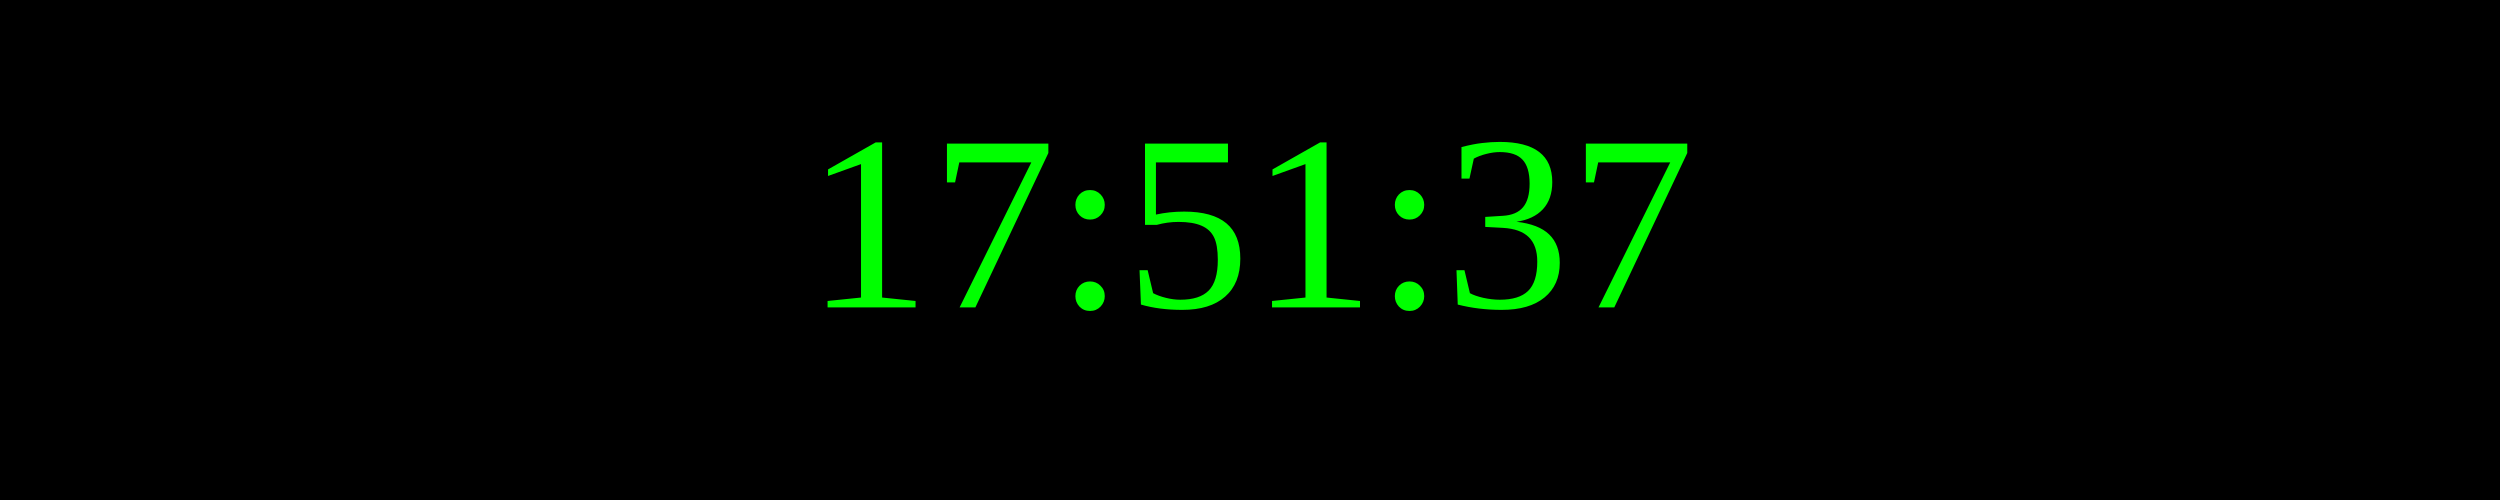
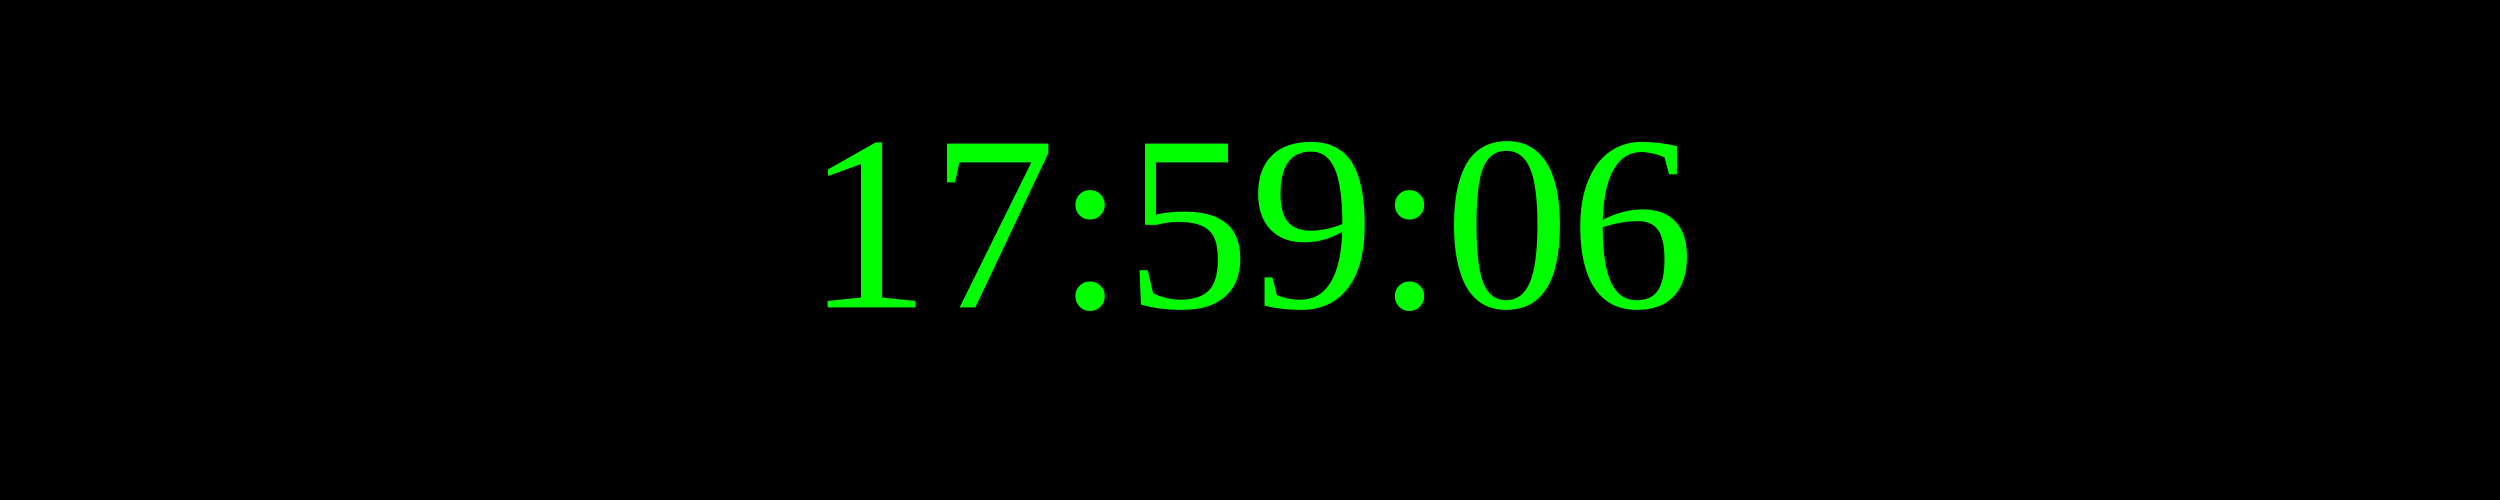
<svg xmlns="http://www.w3.org/2000/svg" width="250" height="50">
  <rect width="100%" height="100%" fill="black" />
  <text x="50%" y="50%" font-size="25" fill="lime" text-anchor="middle" dominant-baseline="middle">
- 17:51:37
+ 17:59:06
</text>
</svg>
